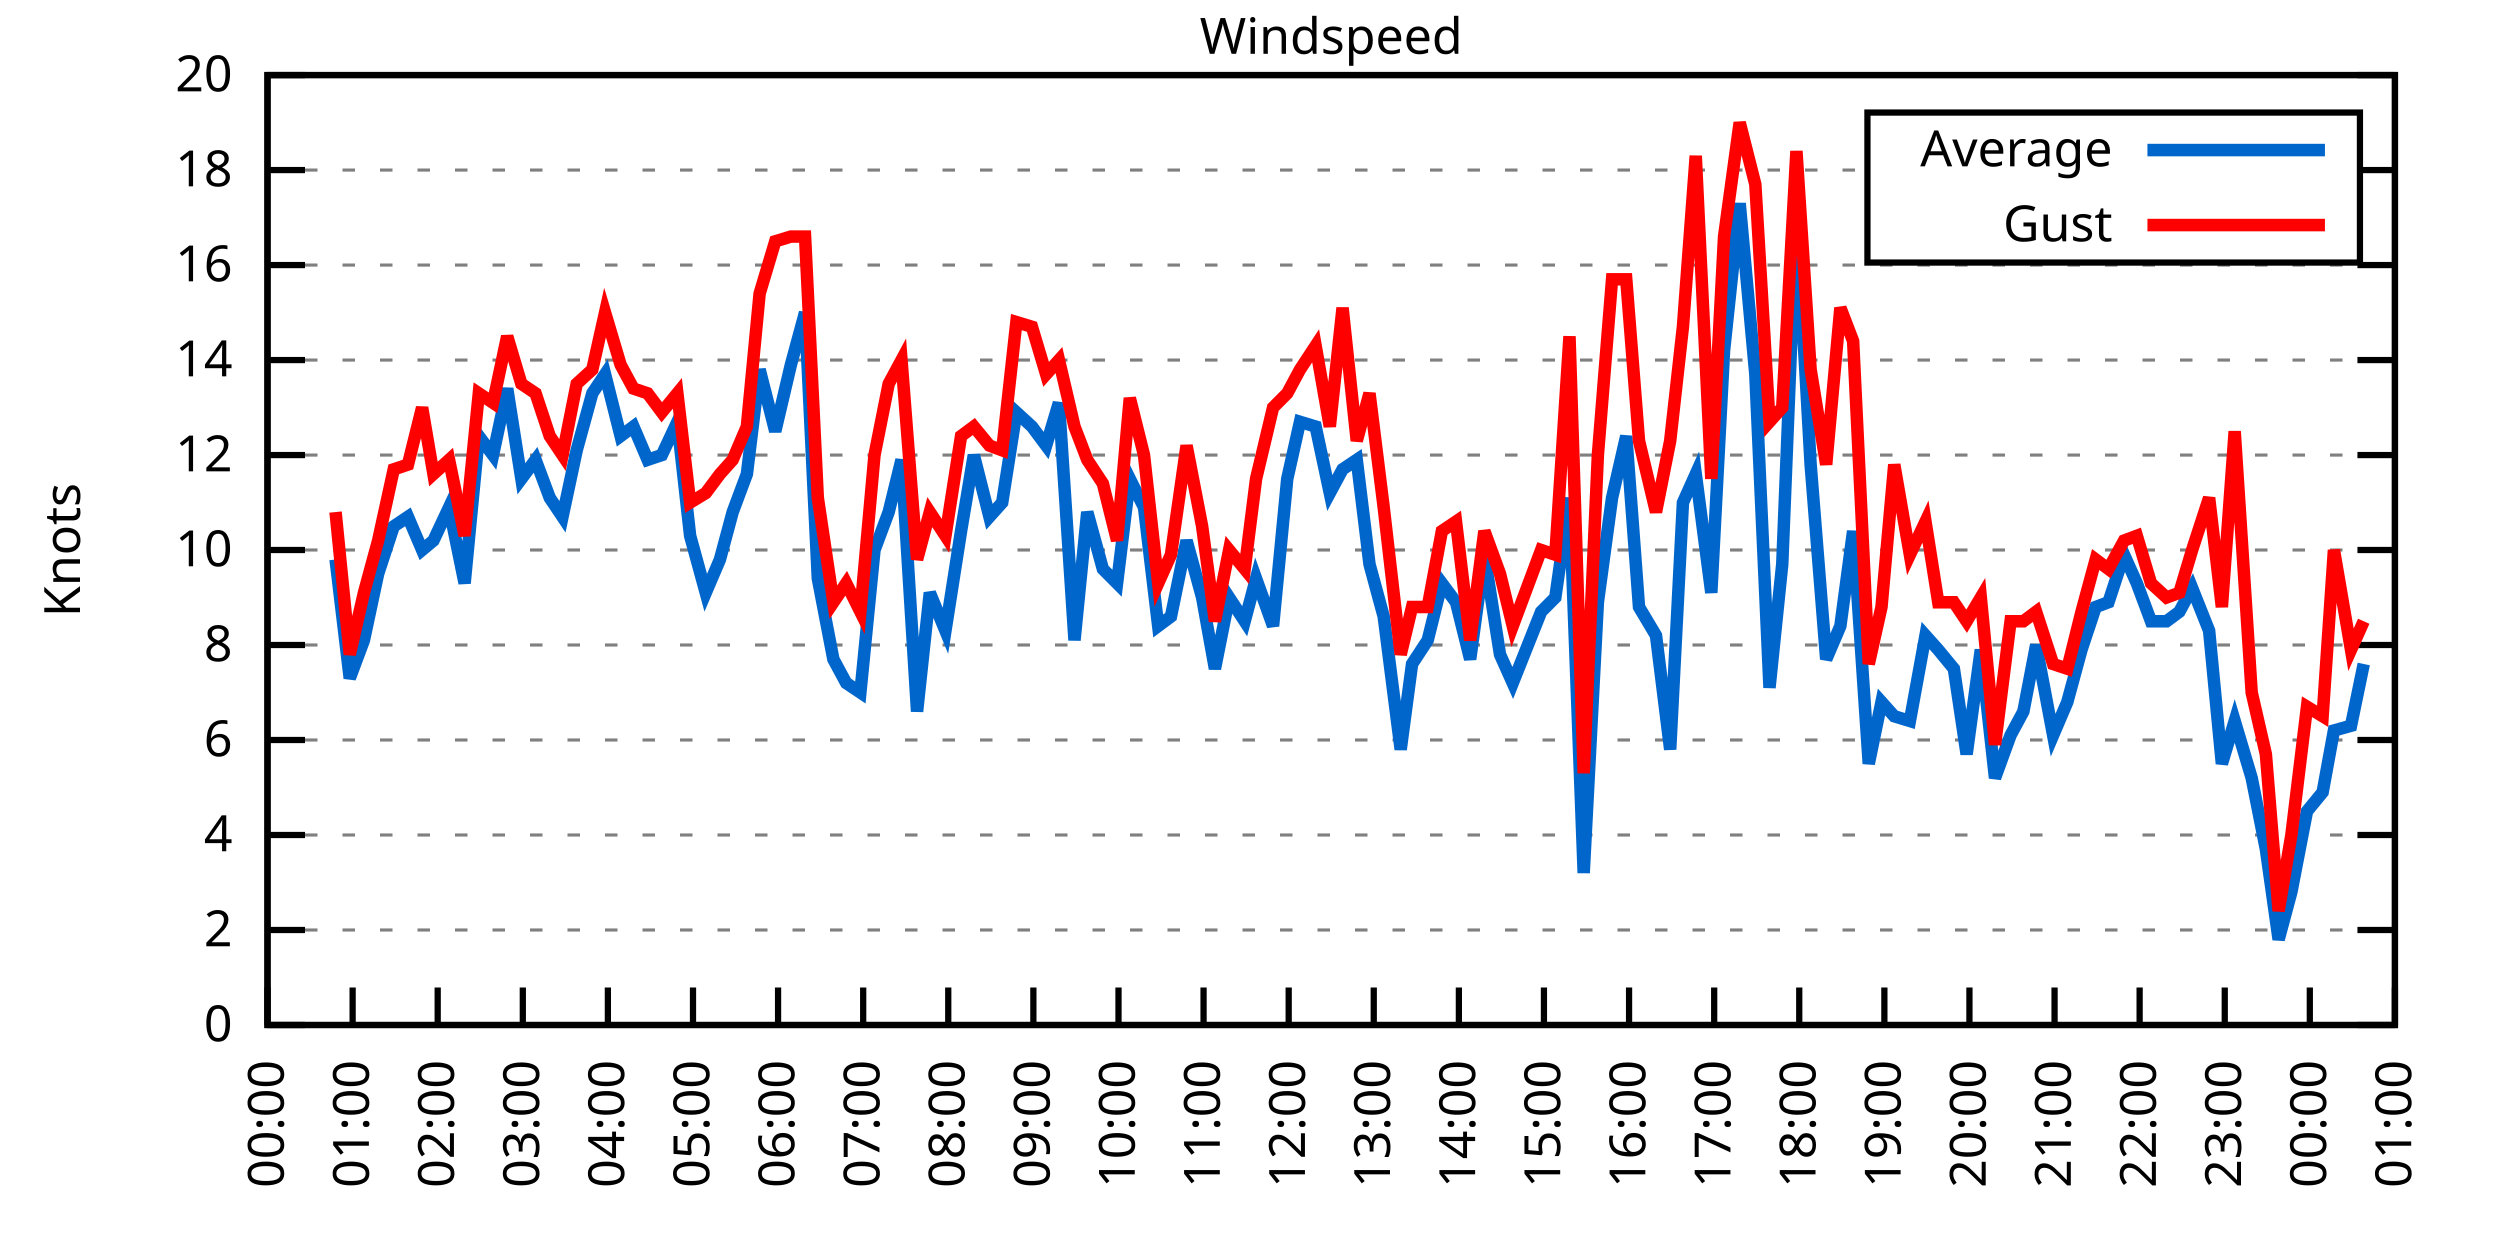
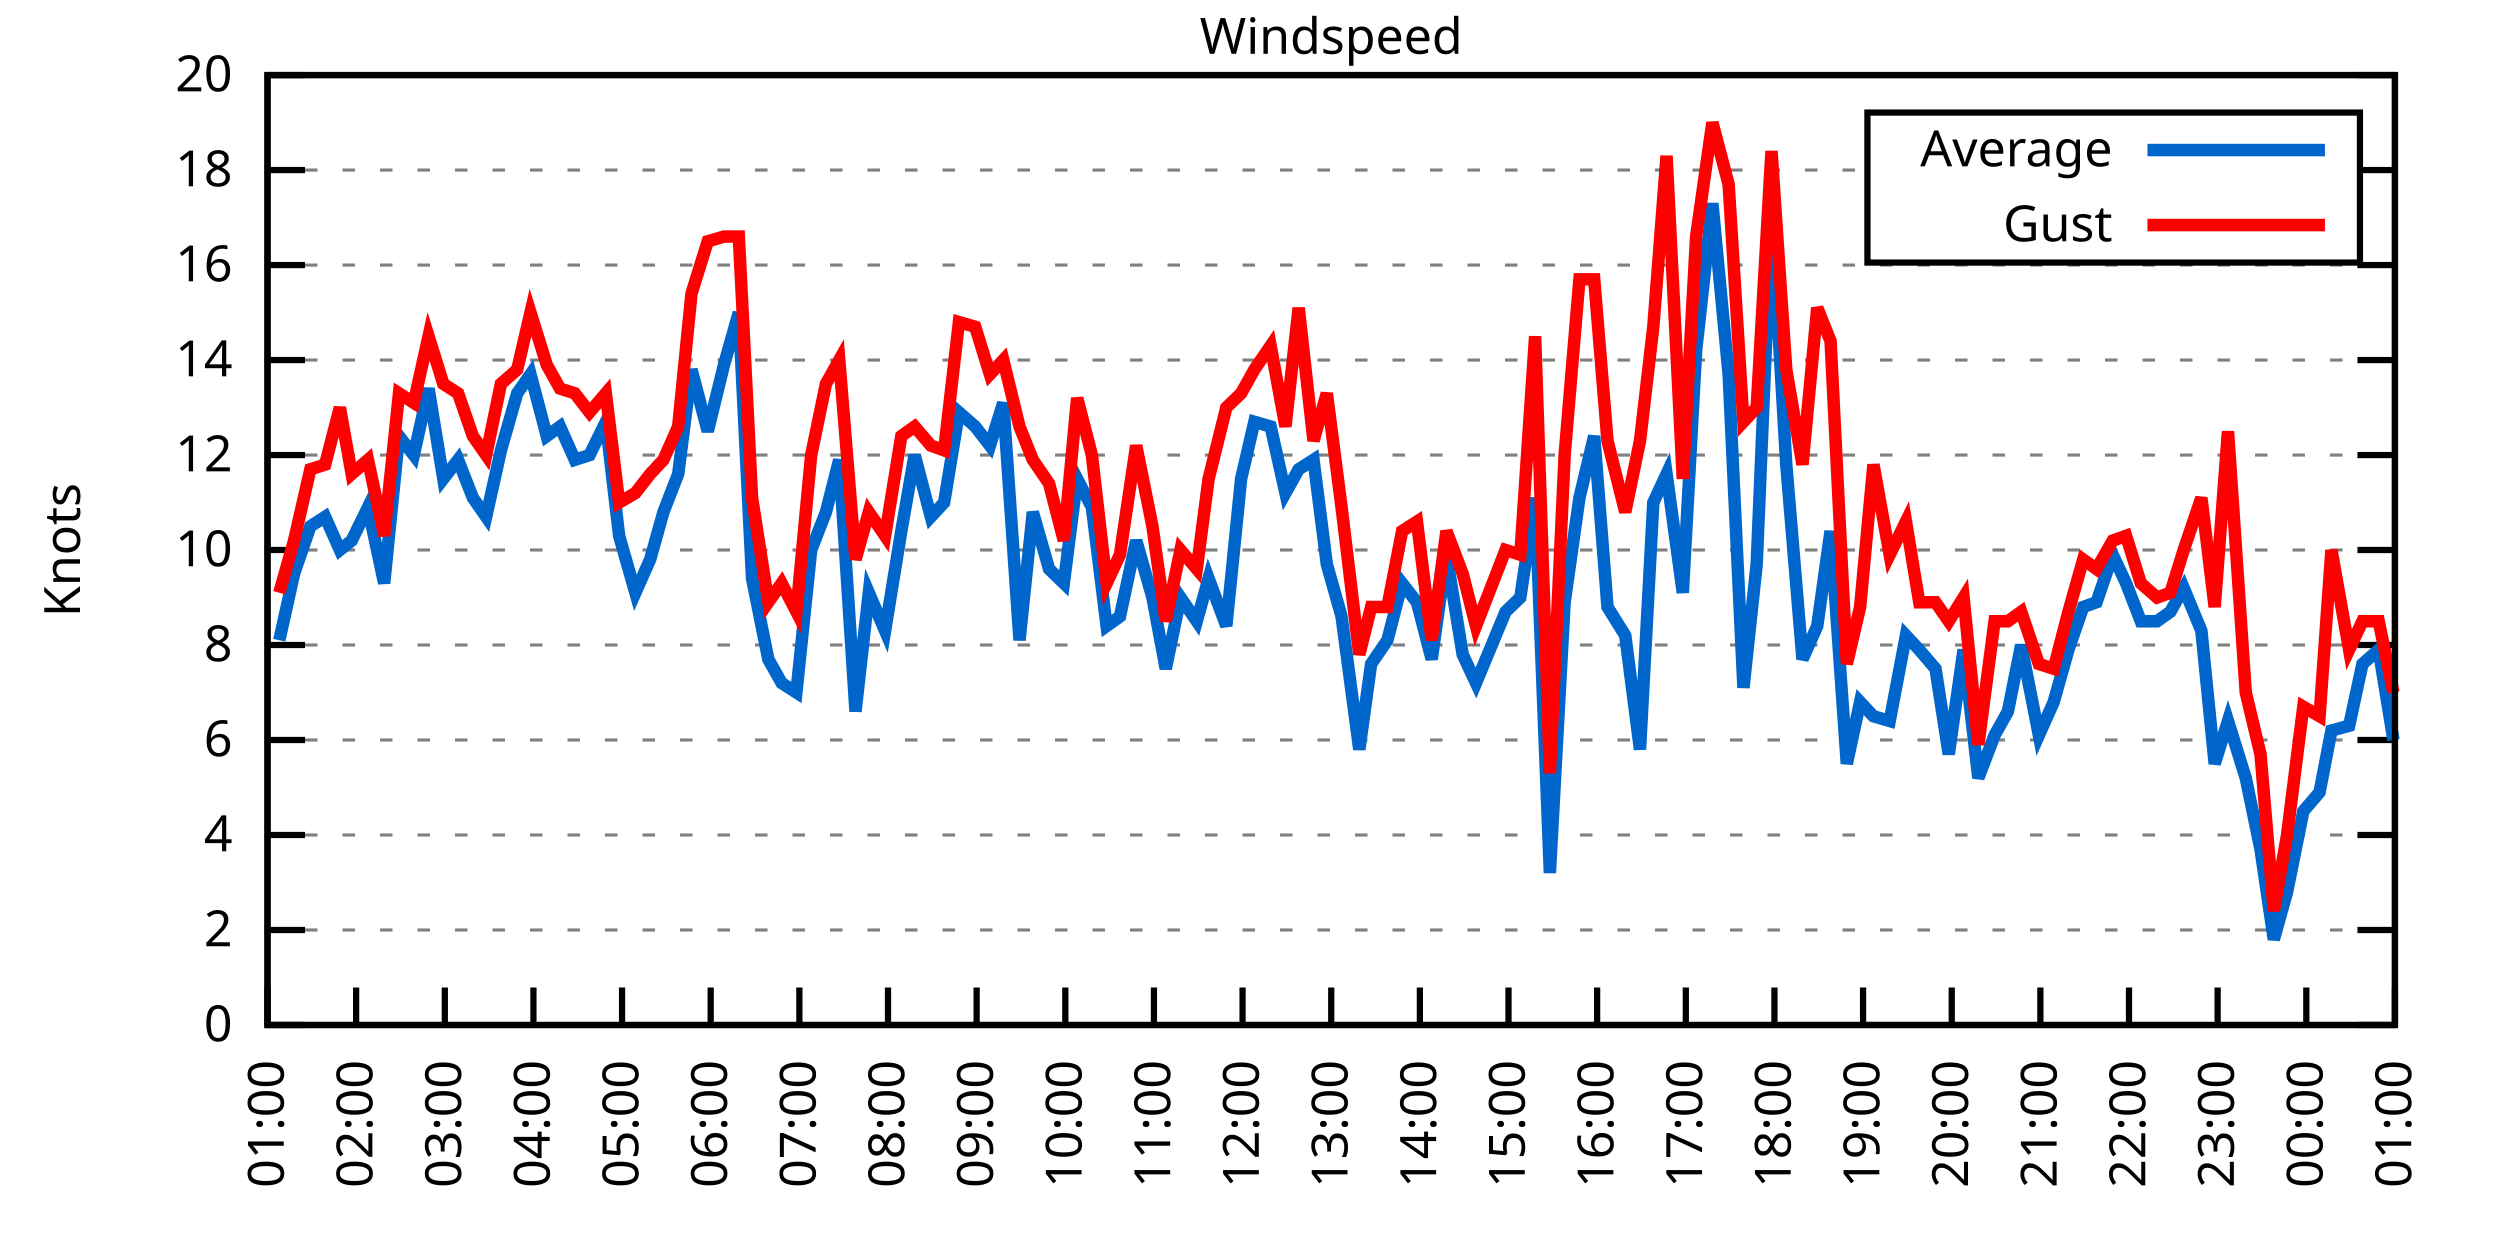
<svg xmlns="http://www.w3.org/2000/svg" xmlns:xlink="http://www.w3.org/1999/xlink" width="400" height="200" viewBox="0 0 400 200">
  <g id="gnuplot_canvas">
    <rect x="0" y="0" width="400" height="200" fill="none" />
    <defs>
      <circle id="gpDot" r="0.5" stroke-width="0.5" stroke="currentColor" />
      <path id="gpPt0" stroke-width="0.333" stroke="currentColor" d="M-1,0 h2 M0,-1 v2" />
      <path id="gpPt1" stroke-width="0.333" stroke="currentColor" d="M-1,-1 L1,1 M1,-1 L-1,1" />
      <path id="gpPt2" stroke-width="0.333" stroke="currentColor" d="M-1,0 L1,0 M0,-1 L0,1 M-1,-1 L1,1 M-1,1 L1,-1" />
      <rect id="gpPt3" stroke-width="0.333" stroke="currentColor" x="-1" y="-1" width="2" height="2" />
      <rect id="gpPt4" stroke-width="0.333" stroke="currentColor" fill="currentColor" x="-1" y="-1" width="2" height="2" />
      <circle id="gpPt5" stroke-width="0.333" stroke="currentColor" cx="0" cy="0" r="1" />
      <use xlink:href="#gpPt5" id="gpPt6" fill="currentColor" stroke="none" />
      <path id="gpPt7" stroke-width="0.333" stroke="currentColor" d="M0,-1.33 L-1.33,0.67 L1.33,0.67 z" />
      <use xlink:href="#gpPt7" id="gpPt8" fill="currentColor" stroke="none" />
      <use xlink:href="#gpPt7" id="gpPt9" stroke="currentColor" transform="rotate(180)" />
      <use xlink:href="#gpPt9" id="gpPt10" fill="currentColor" stroke="none" />
      <use xlink:href="#gpPt3" id="gpPt11" stroke="currentColor" transform="rotate(45)" />
      <use xlink:href="#gpPt11" id="gpPt12" fill="currentColor" stroke="none" />
      <path id="gpPt13" stroke-width="0.333" stroke="currentColor" d="M0,1.330 L1.265,0.411 L0.782,-1.067 L-0.782,-1.076 L-1.265,0.411 z" />
      <use xlink:href="#gpPt13" id="gpPt14" fill="currentColor" stroke="none" />
      <filter id="textbox" filterUnits="objectBoundingBox" x="0" y="0" height="1" width="1">
        <feFlood flood-color="white" flood-opacity="1" result="bgnd" />
        <feComposite in="SourceGraphic" in2="bgnd" operator="atop" />
      </filter>
      <filter id="greybox" filterUnits="objectBoundingBox" x="0" y="0" height="1" width="1">
        <feFlood flood-color="lightgrey" flood-opacity="1" result="grey" />
        <feComposite in="SourceGraphic" in2="grey" operator="atop" />
      </filter>
    </defs>
    <g fill="none" color="white" stroke="currentColor" stroke-width="1.00" stroke-linecap="butt" stroke-linejoin="miter">
</g>
    <g fill="none" color="black" stroke="currentColor" stroke-width="1.00" stroke-linecap="butt" stroke-linejoin="miter">
      <g stroke="none" shape-rendering="crispEdges">
        <polygon fill="rgb(255, 255, 255)" points="42.80,164.00 383.18,164.00 383.18,12.02 42.80,12.02 " />
      </g>
    </g>
    <g fill="none" color="black" stroke="currentColor" stroke-width="1.00" stroke-linecap="butt" stroke-linejoin="miter">
</g>
    <g fill="none" color="black" stroke="black" stroke-width="0.50" stroke-linecap="butt" stroke-linejoin="miter">
</g>
    <g fill="none" color="gray" stroke="currentColor" stroke-width="0.50" stroke-linecap="butt" stroke-linejoin="miter">
      <path stroke="gray" stroke-dasharray="2,4" class="gridline" d="M42.80,164.00 L383.19,164.00  " />
    </g>
    <g fill="none" color="gray" stroke="gray" stroke-width="1.00" stroke-linecap="butt" stroke-linejoin="miter">
</g>
    <g fill="none" color="black" stroke="currentColor" stroke-width="1.00" stroke-linecap="butt" stroke-linejoin="miter">
      <path stroke="black" d="M42.80,164.00 L48.80,164.00 M383.19,164.00 L377.19,164.00  " />
      <g transform="translate(37.20,166.60)" stroke="none" fill="black" font-family="Sans" font-size="8.00" text-anchor="end">
        <text>
          <tspan font-family="Sans"> 0</tspan>
        </text>
      </g>
    </g>
    <g fill="none" color="black" stroke="currentColor" stroke-width="1.00" stroke-linecap="butt" stroke-linejoin="miter">
</g>
    <g fill="none" color="black" stroke="black" stroke-width="0.50" stroke-linecap="butt" stroke-linejoin="miter">
</g>
    <g fill="none" color="gray" stroke="currentColor" stroke-width="0.50" stroke-linecap="butt" stroke-linejoin="miter">
      <path stroke="gray" stroke-dasharray="2,4" class="gridline" d="M42.80,148.80 L383.19,148.80  " />
    </g>
    <g fill="none" color="gray" stroke="gray" stroke-width="1.00" stroke-linecap="butt" stroke-linejoin="miter">
</g>
    <g fill="none" color="black" stroke="currentColor" stroke-width="1.00" stroke-linecap="butt" stroke-linejoin="miter">
      <path stroke="black" d="M42.80,148.80 L48.80,148.80 M383.19,148.80 L377.19,148.80  " />
      <g transform="translate(37.20,151.40)" stroke="none" fill="black" font-family="Sans" font-size="8.00" text-anchor="end">
        <text>
          <tspan font-family="Sans"> 2</tspan>
        </text>
      </g>
    </g>
    <g fill="none" color="black" stroke="currentColor" stroke-width="1.00" stroke-linecap="butt" stroke-linejoin="miter">
</g>
    <g fill="none" color="black" stroke="black" stroke-width="0.50" stroke-linecap="butt" stroke-linejoin="miter">
</g>
    <g fill="none" color="gray" stroke="currentColor" stroke-width="0.50" stroke-linecap="butt" stroke-linejoin="miter">
      <path stroke="gray" stroke-dasharray="2,4" class="gridline" d="M42.80,133.60 L383.19,133.60  " />
    </g>
    <g fill="none" color="gray" stroke="gray" stroke-width="1.00" stroke-linecap="butt" stroke-linejoin="miter">
</g>
    <g fill="none" color="black" stroke="currentColor" stroke-width="1.00" stroke-linecap="butt" stroke-linejoin="miter">
      <path stroke="black" d="M42.80,133.60 L48.80,133.60 M383.19,133.60 L377.19,133.60  " />
      <g transform="translate(37.20,136.20)" stroke="none" fill="black" font-family="Sans" font-size="8.00" text-anchor="end">
        <text>
          <tspan font-family="Sans"> 4</tspan>
        </text>
      </g>
    </g>
    <g fill="none" color="black" stroke="currentColor" stroke-width="1.00" stroke-linecap="butt" stroke-linejoin="miter">
</g>
    <g fill="none" color="black" stroke="black" stroke-width="0.50" stroke-linecap="butt" stroke-linejoin="miter">
</g>
    <g fill="none" color="gray" stroke="currentColor" stroke-width="0.50" stroke-linecap="butt" stroke-linejoin="miter">
      <path stroke="gray" stroke-dasharray="2,4" class="gridline" d="M42.80,118.40 L383.19,118.40  " />
    </g>
    <g fill="none" color="gray" stroke="gray" stroke-width="1.00" stroke-linecap="butt" stroke-linejoin="miter">
</g>
    <g fill="none" color="black" stroke="currentColor" stroke-width="1.00" stroke-linecap="butt" stroke-linejoin="miter">
      <path stroke="black" d="M42.80,118.40 L48.80,118.40 M383.19,118.40 L377.19,118.40  " />
      <g transform="translate(37.20,121.00)" stroke="none" fill="black" font-family="Sans" font-size="8.00" text-anchor="end">
        <text>
          <tspan font-family="Sans"> 6</tspan>
        </text>
      </g>
    </g>
    <g fill="none" color="black" stroke="currentColor" stroke-width="1.00" stroke-linecap="butt" stroke-linejoin="miter">
</g>
    <g fill="none" color="black" stroke="black" stroke-width="0.50" stroke-linecap="butt" stroke-linejoin="miter">
</g>
    <g fill="none" color="gray" stroke="currentColor" stroke-width="0.50" stroke-linecap="butt" stroke-linejoin="miter">
      <path stroke="gray" stroke-dasharray="2,4" class="gridline" d="M42.80,103.20 L383.19,103.20  " />
    </g>
    <g fill="none" color="gray" stroke="gray" stroke-width="1.00" stroke-linecap="butt" stroke-linejoin="miter">
</g>
    <g fill="none" color="black" stroke="currentColor" stroke-width="1.00" stroke-linecap="butt" stroke-linejoin="miter">
      <path stroke="black" d="M42.80,103.20 L48.80,103.20 M383.19,103.20 L377.19,103.20  " />
      <g transform="translate(37.20,105.80)" stroke="none" fill="black" font-family="Sans" font-size="8.00" text-anchor="end">
        <text>
          <tspan font-family="Sans"> 8</tspan>
        </text>
      </g>
    </g>
    <g fill="none" color="black" stroke="currentColor" stroke-width="1.00" stroke-linecap="butt" stroke-linejoin="miter">
</g>
    <g fill="none" color="black" stroke="black" stroke-width="0.50" stroke-linecap="butt" stroke-linejoin="miter">
</g>
    <g fill="none" color="gray" stroke="currentColor" stroke-width="0.50" stroke-linecap="butt" stroke-linejoin="miter">
      <path stroke="gray" stroke-dasharray="2,4" class="gridline" d="M42.80,88.00 L383.19,88.00  " />
    </g>
    <g fill="none" color="gray" stroke="gray" stroke-width="1.00" stroke-linecap="butt" stroke-linejoin="miter">
</g>
    <g fill="none" color="black" stroke="currentColor" stroke-width="1.00" stroke-linecap="butt" stroke-linejoin="miter">
      <path stroke="black" d="M42.80,88.00 L48.80,88.00 M383.19,88.00 L377.19,88.00  " />
      <g transform="translate(37.20,90.60)" stroke="none" fill="black" font-family="Sans" font-size="8.00" text-anchor="end">
        <text>
          <tspan font-family="Sans"> 10</tspan>
        </text>
      </g>
    </g>
    <g fill="none" color="black" stroke="currentColor" stroke-width="1.00" stroke-linecap="butt" stroke-linejoin="miter">
</g>
    <g fill="none" color="black" stroke="black" stroke-width="0.50" stroke-linecap="butt" stroke-linejoin="miter">
</g>
    <g fill="none" color="gray" stroke="currentColor" stroke-width="0.50" stroke-linecap="butt" stroke-linejoin="miter">
      <path stroke="gray" stroke-dasharray="2,4" class="gridline" d="M42.80,72.81 L383.19,72.81  " />
    </g>
    <g fill="none" color="gray" stroke="gray" stroke-width="1.00" stroke-linecap="butt" stroke-linejoin="miter">
</g>
    <g fill="none" color="black" stroke="currentColor" stroke-width="1.00" stroke-linecap="butt" stroke-linejoin="miter">
      <path stroke="black" d="M42.80,72.81 L48.80,72.81 M383.19,72.81 L377.19,72.81  " />
      <g transform="translate(37.20,75.41)" stroke="none" fill="black" font-family="Sans" font-size="8.00" text-anchor="end">
        <text>
          <tspan font-family="Sans"> 12</tspan>
        </text>
      </g>
    </g>
    <g fill="none" color="black" stroke="currentColor" stroke-width="1.00" stroke-linecap="butt" stroke-linejoin="miter">
</g>
    <g fill="none" color="black" stroke="black" stroke-width="0.50" stroke-linecap="butt" stroke-linejoin="miter">
</g>
    <g fill="none" color="gray" stroke="currentColor" stroke-width="0.50" stroke-linecap="butt" stroke-linejoin="miter">
      <path stroke="gray" stroke-dasharray="2,4" class="gridline" d="M42.80,57.61 L383.19,57.61  " />
    </g>
    <g fill="none" color="gray" stroke="gray" stroke-width="1.00" stroke-linecap="butt" stroke-linejoin="miter">
</g>
    <g fill="none" color="black" stroke="currentColor" stroke-width="1.00" stroke-linecap="butt" stroke-linejoin="miter">
      <path stroke="black" d="M42.80,57.61 L48.80,57.61 M383.19,57.61 L377.19,57.61  " />
      <g transform="translate(37.20,60.21)" stroke="none" fill="black" font-family="Sans" font-size="8.00" text-anchor="end">
        <text>
          <tspan font-family="Sans"> 14</tspan>
        </text>
      </g>
    </g>
    <g fill="none" color="black" stroke="currentColor" stroke-width="1.00" stroke-linecap="butt" stroke-linejoin="miter">
</g>
    <g fill="none" color="black" stroke="black" stroke-width="0.50" stroke-linecap="butt" stroke-linejoin="miter">
</g>
    <g fill="none" color="gray" stroke="currentColor" stroke-width="0.50" stroke-linecap="butt" stroke-linejoin="miter">
      <path stroke="gray" stroke-dasharray="2,4" class="gridline" d="M42.80,42.41 L383.19,42.41  " />
    </g>
    <g fill="none" color="gray" stroke="gray" stroke-width="1.00" stroke-linecap="butt" stroke-linejoin="miter">
</g>
    <g fill="none" color="black" stroke="currentColor" stroke-width="1.00" stroke-linecap="butt" stroke-linejoin="miter">
      <path stroke="black" d="M42.80,42.41 L48.80,42.41 M383.19,42.41 L377.19,42.41  " />
      <g transform="translate(37.20,45.01)" stroke="none" fill="black" font-family="Sans" font-size="8.00" text-anchor="end">
        <text>
          <tspan font-family="Sans"> 16</tspan>
        </text>
      </g>
    </g>
    <g fill="none" color="black" stroke="currentColor" stroke-width="1.00" stroke-linecap="butt" stroke-linejoin="miter">
</g>
    <g fill="none" color="black" stroke="black" stroke-width="0.50" stroke-linecap="butt" stroke-linejoin="miter">
</g>
    <g fill="none" color="gray" stroke="currentColor" stroke-width="0.50" stroke-linecap="butt" stroke-linejoin="miter">
      <path stroke="gray" stroke-dasharray="2,4" class="gridline" d="M42.80,27.21 L298.79,27.21 M377.59,27.21 L383.19,27.21  " />
    </g>
    <g fill="none" color="gray" stroke="gray" stroke-width="1.00" stroke-linecap="butt" stroke-linejoin="miter">
</g>
    <g fill="none" color="black" stroke="currentColor" stroke-width="1.00" stroke-linecap="butt" stroke-linejoin="miter">
      <path stroke="black" d="M42.80,27.21 L48.80,27.21 M383.19,27.21 L377.19,27.21  " />
      <g transform="translate(37.20,29.81)" stroke="none" fill="black" font-family="Sans" font-size="8.00" text-anchor="end">
        <text>
          <tspan font-family="Sans"> 18</tspan>
        </text>
      </g>
    </g>
    <g fill="none" color="black" stroke="currentColor" stroke-width="1.00" stroke-linecap="butt" stroke-linejoin="miter">
</g>
    <g fill="none" color="black" stroke="black" stroke-width="0.50" stroke-linecap="butt" stroke-linejoin="miter">
</g>
    <g fill="none" color="gray" stroke="currentColor" stroke-width="0.50" stroke-linecap="butt" stroke-linejoin="miter">
      <path stroke="gray" stroke-dasharray="2,4" class="gridline" d="M42.80,12.01 L383.19,12.01  " />
    </g>
    <g fill="none" color="gray" stroke="gray" stroke-width="1.00" stroke-linecap="butt" stroke-linejoin="miter">
</g>
    <g fill="none" color="black" stroke="currentColor" stroke-width="1.00" stroke-linecap="butt" stroke-linejoin="miter">
      <path stroke="black" d="M42.80,12.01 L48.80,12.01 M383.19,12.01 L377.19,12.01  " />
      <g transform="translate(37.20,14.61)" stroke="none" fill="black" font-family="Sans" font-size="8.00" text-anchor="end">
        <text>
          <tspan font-family="Sans"> 20</tspan>
        </text>
      </g>
    </g>
    <g fill="none" color="black" stroke="currentColor" stroke-width="1.00" stroke-linecap="butt" stroke-linejoin="miter">
      <path stroke="black" d="M42.80,164.00 L42.80,158.00  " />
      <g transform="translate(45.40,169.60) rotate(270.00)" stroke="none" fill="black" font-family="Sans" font-size="8.00" text-anchor="end">
        <text>
-           <tspan font-family="Sans">00:00</tspan>
-         </text>
-       </g>
-     </g>
-     <g fill="none" color="black" stroke="currentColor" stroke-width="1.00" stroke-linecap="butt" stroke-linejoin="miter">
-       <path stroke="black" d="M56.42,164.00 L56.42,158.00  " />
-       <g transform="translate(59.02,169.60) rotate(270.00)" stroke="none" fill="black" font-family="Sans" font-size="8.00" text-anchor="end">
-         <text>
          <tspan font-family="Sans">01:00</tspan>
        </text>
      </g>
    </g>
    <g fill="none" color="black" stroke="currentColor" stroke-width="1.00" stroke-linecap="butt" stroke-linejoin="miter">
-       <path stroke="black" d="M70.03,164.00 L70.03,158.00  " />
-       <g transform="translate(72.63,169.60) rotate(270.00)" stroke="none" fill="black" font-family="Sans" font-size="8.00" text-anchor="end">
+       <path stroke="black" d="M56.98,164.00 L56.98,158.00  " />
+       <g transform="translate(59.58,169.60) rotate(270.00)" stroke="none" fill="black" font-family="Sans" font-size="8.00" text-anchor="end">
        <text>
          <tspan font-family="Sans">02:00</tspan>
        </text>
      </g>
    </g>
    <g fill="none" color="black" stroke="currentColor" stroke-width="1.00" stroke-linecap="butt" stroke-linejoin="miter">
-       <path stroke="black" d="M83.65,164.00 L83.65,158.00  " />
-       <g transform="translate(86.25,169.60) rotate(270.00)" stroke="none" fill="black" font-family="Sans" font-size="8.00" text-anchor="end">
+       <path stroke="black" d="M71.17,164.00 L71.17,158.00  " />
+       <g transform="translate(73.77,169.60) rotate(270.00)" stroke="none" fill="black" font-family="Sans" font-size="8.00" text-anchor="end">
        <text>
          <tspan font-family="Sans">03:00</tspan>
        </text>
      </g>
    </g>
    <g fill="none" color="black" stroke="currentColor" stroke-width="1.00" stroke-linecap="butt" stroke-linejoin="miter">
-       <path stroke="black" d="M97.26,164.00 L97.26,158.00  " />
-       <g transform="translate(99.86,169.60) rotate(270.00)" stroke="none" fill="black" font-family="Sans" font-size="8.00" text-anchor="end">
+       <path stroke="black" d="M85.35,164.00 L85.35,158.00  " />
+       <g transform="translate(87.95,169.60) rotate(270.00)" stroke="none" fill="black" font-family="Sans" font-size="8.00" text-anchor="end">
        <text>
          <tspan font-family="Sans">04:00</tspan>
        </text>
      </g>
    </g>
    <g fill="none" color="black" stroke="currentColor" stroke-width="1.00" stroke-linecap="butt" stroke-linejoin="miter">
-       <path stroke="black" d="M110.88,164.00 L110.88,158.00  " />
-       <g transform="translate(113.48,169.60) rotate(270.00)" stroke="none" fill="black" font-family="Sans" font-size="8.00" text-anchor="end">
+       <path stroke="black" d="M99.53,164.00 L99.53,158.00  " />
+       <g transform="translate(102.13,169.60) rotate(270.00)" stroke="none" fill="black" font-family="Sans" font-size="8.00" text-anchor="end">
        <text>
          <tspan font-family="Sans">05:00</tspan>
        </text>
      </g>
    </g>
    <g fill="none" color="black" stroke="currentColor" stroke-width="1.00" stroke-linecap="butt" stroke-linejoin="miter">
-       <path stroke="black" d="M124.49,164.00 L124.49,158.00  " />
-       <g transform="translate(127.09,169.60) rotate(270.00)" stroke="none" fill="black" font-family="Sans" font-size="8.00" text-anchor="end">
+       <path stroke="black" d="M113.71,164.00 L113.71,158.00  " />
+       <g transform="translate(116.31,169.60) rotate(270.00)" stroke="none" fill="black" font-family="Sans" font-size="8.00" text-anchor="end">
        <text>
          <tspan font-family="Sans">06:00</tspan>
        </text>
      </g>
    </g>
    <g fill="none" color="black" stroke="currentColor" stroke-width="1.00" stroke-linecap="butt" stroke-linejoin="miter">
-       <path stroke="black" d="M138.11,164.00 L138.11,158.00  " />
-       <g transform="translate(140.71,169.60) rotate(270.00)" stroke="none" fill="black" font-family="Sans" font-size="8.00" text-anchor="end">
+       <path stroke="black" d="M127.90,164.00 L127.90,158.00  " />
+       <g transform="translate(130.50,169.60) rotate(270.00)" stroke="none" fill="black" font-family="Sans" font-size="8.00" text-anchor="end">
        <text>
          <tspan font-family="Sans">07:00</tspan>
        </text>
      </g>
    </g>
    <g fill="none" color="black" stroke="currentColor" stroke-width="1.00" stroke-linecap="butt" stroke-linejoin="miter">
-       <path stroke="black" d="M151.72,164.00 L151.72,158.00  " />
-       <g transform="translate(154.32,169.60) rotate(270.00)" stroke="none" fill="black" font-family="Sans" font-size="8.00" text-anchor="end">
+       <path stroke="black" d="M142.08,164.00 L142.08,158.00  " />
+       <g transform="translate(144.68,169.60) rotate(270.00)" stroke="none" fill="black" font-family="Sans" font-size="8.00" text-anchor="end">
        <text>
          <tspan font-family="Sans">08:00</tspan>
        </text>
      </g>
    </g>
    <g fill="none" color="black" stroke="currentColor" stroke-width="1.00" stroke-linecap="butt" stroke-linejoin="miter">
-       <path stroke="black" d="M165.34,164.00 L165.34,158.00  " />
-       <g transform="translate(167.94,169.60) rotate(270.00)" stroke="none" fill="black" font-family="Sans" font-size="8.00" text-anchor="end">
+       <path stroke="black" d="M156.26,164.00 L156.26,158.00  " />
+       <g transform="translate(158.86,169.60) rotate(270.00)" stroke="none" fill="black" font-family="Sans" font-size="8.00" text-anchor="end">
        <text>
          <tspan font-family="Sans">09:00</tspan>
        </text>
      </g>
    </g>
    <g fill="none" color="black" stroke="currentColor" stroke-width="1.00" stroke-linecap="butt" stroke-linejoin="miter">
-       <path stroke="black" d="M178.96,164.00 L178.96,158.00  " />
-       <g transform="translate(181.56,169.60) rotate(270.00)" stroke="none" fill="black" font-family="Sans" font-size="8.00" text-anchor="end">
+       <path stroke="black" d="M170.45,164.00 L170.45,158.00  " />
+       <g transform="translate(173.05,169.60) rotate(270.00)" stroke="none" fill="black" font-family="Sans" font-size="8.00" text-anchor="end">
        <text>
          <tspan font-family="Sans">10:00</tspan>
        </text>
      </g>
    </g>
    <g fill="none" color="black" stroke="currentColor" stroke-width="1.00" stroke-linecap="butt" stroke-linejoin="miter">
-       <path stroke="black" d="M192.57,164.00 L192.57,158.00  " />
-       <g transform="translate(195.17,169.60) rotate(270.00)" stroke="none" fill="black" font-family="Sans" font-size="8.00" text-anchor="end">
+       <path stroke="black" d="M184.63,164.00 L184.63,158.00  " />
+       <g transform="translate(187.23,169.60) rotate(270.00)" stroke="none" fill="black" font-family="Sans" font-size="8.00" text-anchor="end">
        <text>
          <tspan font-family="Sans">11:00</tspan>
        </text>
      </g>
    </g>
    <g fill="none" color="black" stroke="currentColor" stroke-width="1.00" stroke-linecap="butt" stroke-linejoin="miter">
-       <path stroke="black" d="M206.19,164.00 L206.19,158.00  " />
-       <g transform="translate(208.79,169.60) rotate(270.00)" stroke="none" fill="black" font-family="Sans" font-size="8.00" text-anchor="end">
+       <path stroke="black" d="M198.81,164.00 L198.81,158.00  " />
+       <g transform="translate(201.41,169.60) rotate(270.00)" stroke="none" fill="black" font-family="Sans" font-size="8.00" text-anchor="end">
        <text>
          <tspan font-family="Sans">12:00</tspan>
        </text>
      </g>
    </g>
    <g fill="none" color="black" stroke="currentColor" stroke-width="1.00" stroke-linecap="butt" stroke-linejoin="miter">
-       <path stroke="black" d="M219.80,164.00 L219.80,158.00  " />
-       <g transform="translate(222.40,169.60) rotate(270.00)" stroke="none" fill="black" font-family="Sans" font-size="8.00" text-anchor="end">
+       <path stroke="black" d="M213.00,164.00 L213.00,158.00  " />
+       <g transform="translate(215.60,169.60) rotate(270.00)" stroke="none" fill="black" font-family="Sans" font-size="8.00" text-anchor="end">
        <text>
          <tspan font-family="Sans">13:00</tspan>
        </text>
      </g>
    </g>
    <g fill="none" color="black" stroke="currentColor" stroke-width="1.00" stroke-linecap="butt" stroke-linejoin="miter">
-       <path stroke="black" d="M233.42,164.00 L233.42,158.00  " />
-       <g transform="translate(236.02,169.60) rotate(270.00)" stroke="none" fill="black" font-family="Sans" font-size="8.00" text-anchor="end">
+       <path stroke="black" d="M227.18,164.00 L227.18,158.00  " />
+       <g transform="translate(229.78,169.60) rotate(270.00)" stroke="none" fill="black" font-family="Sans" font-size="8.00" text-anchor="end">
        <text>
          <tspan font-family="Sans">14:00</tspan>
        </text>
      </g>
    </g>
    <g fill="none" color="black" stroke="currentColor" stroke-width="1.00" stroke-linecap="butt" stroke-linejoin="miter">
-       <path stroke="black" d="M247.03,164.00 L247.03,158.00  " />
-       <g transform="translate(249.63,169.60) rotate(270.00)" stroke="none" fill="black" font-family="Sans" font-size="8.00" text-anchor="end">
+       <path stroke="black" d="M241.36,164.00 L241.36,158.00  " />
+       <g transform="translate(243.96,169.60) rotate(270.00)" stroke="none" fill="black" font-family="Sans" font-size="8.00" text-anchor="end">
        <text>
          <tspan font-family="Sans">15:00</tspan>
        </text>
      </g>
    </g>
    <g fill="none" color="black" stroke="currentColor" stroke-width="1.00" stroke-linecap="butt" stroke-linejoin="miter">
-       <path stroke="black" d="M260.65,164.00 L260.65,158.00  " />
-       <g transform="translate(263.25,169.60) rotate(270.00)" stroke="none" fill="black" font-family="Sans" font-size="8.00" text-anchor="end">
+       <path stroke="black" d="M255.54,164.00 L255.54,158.00  " />
+       <g transform="translate(258.14,169.60) rotate(270.00)" stroke="none" fill="black" font-family="Sans" font-size="8.00" text-anchor="end">
        <text>
          <tspan font-family="Sans">16:00</tspan>
        </text>
      </g>
    </g>
    <g fill="none" color="black" stroke="currentColor" stroke-width="1.00" stroke-linecap="butt" stroke-linejoin="miter">
-       <path stroke="black" d="M274.27,164.00 L274.27,158.00  " />
-       <g transform="translate(276.87,169.60) rotate(270.00)" stroke="none" fill="black" font-family="Sans" font-size="8.00" text-anchor="end">
+       <path stroke="black" d="M269.73,164.00 L269.73,158.00  " />
+       <g transform="translate(272.33,169.60) rotate(270.00)" stroke="none" fill="black" font-family="Sans" font-size="8.00" text-anchor="end">
        <text>
          <tspan font-family="Sans">17:00</tspan>
        </text>
      </g>
    </g>
    <g fill="none" color="black" stroke="currentColor" stroke-width="1.00" stroke-linecap="butt" stroke-linejoin="miter">
-       <path stroke="black" d="M287.88,164.00 L287.88,158.00  " />
-       <g transform="translate(290.48,169.60) rotate(270.00)" stroke="none" fill="black" font-family="Sans" font-size="8.00" text-anchor="end">
+       <path stroke="black" d="M283.91,164.00 L283.91,158.00  " />
+       <g transform="translate(286.51,169.60) rotate(270.00)" stroke="none" fill="black" font-family="Sans" font-size="8.00" text-anchor="end">
        <text>
          <tspan font-family="Sans">18:00</tspan>
        </text>
      </g>
    </g>
    <g fill="none" color="black" stroke="currentColor" stroke-width="1.00" stroke-linecap="butt" stroke-linejoin="miter">
-       <path stroke="black" d="M301.50,164.00 L301.50,158.00  " />
-       <g transform="translate(304.10,169.60) rotate(270.00)" stroke="none" fill="black" font-family="Sans" font-size="8.00" text-anchor="end">
+       <path stroke="black" d="M298.09,164.00 L298.09,158.00  " />
+       <g transform="translate(300.69,169.60) rotate(270.00)" stroke="none" fill="black" font-family="Sans" font-size="8.00" text-anchor="end">
        <text>
          <tspan font-family="Sans">19:00</tspan>
        </text>
      </g>
    </g>
    <g fill="none" color="black" stroke="currentColor" stroke-width="1.00" stroke-linecap="butt" stroke-linejoin="miter">
-       <path stroke="black" d="M315.11,164.00 L315.11,158.00  " />
-       <g transform="translate(317.71,169.60) rotate(270.00)" stroke="none" fill="black" font-family="Sans" font-size="8.00" text-anchor="end">
+       <path stroke="black" d="M312.28,164.00 L312.28,158.00  " />
+       <g transform="translate(314.88,169.60) rotate(270.00)" stroke="none" fill="black" font-family="Sans" font-size="8.00" text-anchor="end">
        <text>
          <tspan font-family="Sans">20:00</tspan>
        </text>
      </g>
    </g>
    <g fill="none" color="black" stroke="currentColor" stroke-width="1.00" stroke-linecap="butt" stroke-linejoin="miter">
-       <path stroke="black" d="M328.73,164.00 L328.73,158.00  " />
-       <g transform="translate(331.33,169.60) rotate(270.00)" stroke="none" fill="black" font-family="Sans" font-size="8.00" text-anchor="end">
+       <path stroke="black" d="M326.46,164.00 L326.46,158.00  " />
+       <g transform="translate(329.06,169.60) rotate(270.00)" stroke="none" fill="black" font-family="Sans" font-size="8.00" text-anchor="end">
        <text>
          <tspan font-family="Sans">21:00</tspan>
        </text>
      </g>
    </g>
    <g fill="none" color="black" stroke="currentColor" stroke-width="1.00" stroke-linecap="butt" stroke-linejoin="miter">
-       <path stroke="black" d="M342.34,164.00 L342.34,158.00  " />
-       <g transform="translate(344.94,169.60) rotate(270.00)" stroke="none" fill="black" font-family="Sans" font-size="8.00" text-anchor="end">
+       <path stroke="black" d="M340.64,164.00 L340.64,158.00  " />
+       <g transform="translate(343.24,169.60) rotate(270.00)" stroke="none" fill="black" font-family="Sans" font-size="8.00" text-anchor="end">
        <text>
          <tspan font-family="Sans">22:00</tspan>
        </text>
      </g>
    </g>
    <g fill="none" color="black" stroke="currentColor" stroke-width="1.00" stroke-linecap="butt" stroke-linejoin="miter">
-       <path stroke="black" d="M355.96,164.00 L355.96,158.00  " />
-       <g transform="translate(358.56,169.60) rotate(270.00)" stroke="none" fill="black" font-family="Sans" font-size="8.00" text-anchor="end">
+       <path stroke="black" d="M354.82,164.00 L354.82,158.00  " />
+       <g transform="translate(357.42,169.60) rotate(270.00)" stroke="none" fill="black" font-family="Sans" font-size="8.00" text-anchor="end">
        <text>
          <tspan font-family="Sans">23:00</tspan>
        </text>
      </g>
    </g>
    <g fill="none" color="black" stroke="currentColor" stroke-width="1.00" stroke-linecap="butt" stroke-linejoin="miter">
-       <path stroke="black" d="M369.57,164.00 L369.57,158.00  " />
-       <g transform="translate(372.17,169.60) rotate(270.00)" stroke="none" fill="black" font-family="Sans" font-size="8.00" text-anchor="end">
+       <path stroke="black" d="M369.01,164.00 L369.01,158.00  " />
+       <g transform="translate(371.61,169.60) rotate(270.00)" stroke="none" fill="black" font-family="Sans" font-size="8.00" text-anchor="end">
        <text>
          <tspan font-family="Sans">00:00</tspan>
        </text>
      </g>
    </g>
    <g fill="none" color="black" stroke="currentColor" stroke-width="1.00" stroke-linecap="butt" stroke-linejoin="miter">
      <path stroke="black" d="M383.19,164.00 L383.19,158.00  " />
      <g transform="translate(385.79,169.60) rotate(270.00)" stroke="none" fill="black" font-family="Sans" font-size="8.00" text-anchor="end">
        <text>
          <tspan font-family="Sans">01:00</tspan>
        </text>
      </g>
    </g>
    <g fill="none" color="black" stroke="currentColor" stroke-width="1.00" stroke-linecap="butt" stroke-linejoin="miter">
</g>
    <g fill="none" color="black" stroke="currentColor" stroke-width="1.00" stroke-linecap="butt" stroke-linejoin="miter">
      <path stroke="black" d="M42.80,12.01 L42.80,164.00 L383.19,164.00 L383.19,12.01 L42.80,12.01 Z  " />
    </g>
    <g fill="none" color="black" stroke="currentColor" stroke-width="1.00" stroke-linecap="butt" stroke-linejoin="miter">
</g>
    <g fill="none" color="black" stroke="currentColor" stroke-width="1.00" stroke-linecap="butt" stroke-linejoin="miter">
      <path stroke="black" d="M298.79,42.01 L298.79,18.01 L377.59,18.01 L377.59,42.01 L298.79,42.01 Z  " />
    </g>
    <g id="Windspeed_plot_1">
      <g fill="none" color="white" stroke="black" stroke-width="2.00" stroke-linecap="butt" stroke-linejoin="miter">
</g>
      <g fill="none" color="black" stroke="currentColor" stroke-width="2.00" stroke-linecap="butt" stroke-linejoin="miter">
        <g transform="translate(337.99,26.61)" stroke="none" fill="black" font-family="Sans" font-size="8.00" text-anchor="end">
          <text>
            <tspan font-family="Sans">Average</tspan>
          </text>
        </g>
      </g>
      <g fill="none" color="black" stroke="currentColor" stroke-width="2.00" stroke-linecap="butt" stroke-linejoin="miter">
-         <path stroke="rgb(  0, 102, 204)" d="M343.59,24.01 L371.99,24.01 M53.69,89.52 L55.96,108.52 L58.23,102.44 L60.50,91.80 L63.00,84.21 L65.27,82.69   L67.54,88.00 L69.35,86.49 L71.85,81.17 L74.34,93.32 L76.61,69.77 L78.88,72.81 L81.15,62.17 L83.42,76.61   L85.69,73.57 L87.96,79.65 L90.00,82.69 L92.27,72.05 L94.77,62.93 L96.81,59.89 L99.30,69.77 L101.35,68.25   L103.62,73.57 L105.89,72.81 L108.38,67.49 L110.42,85.73 L112.92,94.84 L115.19,89.52 L117.23,81.93 L119.50,75.85   L121.54,59.13 L124.04,69.01 L126.54,58.37 L128.81,50.01 L130.85,92.56 L133.34,105.48 L135.39,109.28 L137.66,110.80   L139.92,88.00 L142.19,81.93 L144.24,73.57 L146.73,113.84 L148.77,94.84 L151.27,100.92 L153.77,84.97 L155.81,72.81   L158.31,82.69 L160.35,80.41 L162.62,65.97 L165.11,68.25 L167.38,71.29 L169.43,64.45 L171.92,102.44 L173.96,81.93   L176.46,91.04 L178.73,93.32 L180.77,76.61 L183.04,81.17 L185.31,100.16 L187.35,98.64 L189.85,86.49 L192.34,95.60   L194.39,107.00 L196.66,95.60 L199.15,99.40 L200.97,92.56 L203.69,100.16 L205.96,76.61 L208.00,67.49 L210.50,68.25   L212.77,78.89 L214.81,75.09 L217.08,73.57 L219.12,90.28 L221.39,98.64 L224.11,119.92 L225.93,106.24 L228.43,102.44   L230.70,93.32 L232.96,96.36 L235.23,105.48 L237.50,88.76 L240.00,104.72 L242.04,109.28 L246.58,97.88 L248.85,95.60   L251.12,79.65 L253.39,139.68 L255.66,96.36 L257.93,79.65 L260.20,69.77 L262.24,97.12 L264.96,101.68 L267.23,119.92   L269.27,80.41 L271.32,75.85 L273.81,94.84 L275.85,56.09 L278.35,32.53 L280.85,59.89 L283.12,110.04 L285.16,90.28   L287.43,34.05 L289.70,74.33 L292.19,105.48 L294.46,100.16 L296.50,84.97 L299.00,122.20 L301.04,112.32 L303.08,114.60   L305.58,115.36 L308.08,101.68 L310.12,103.96 L312.62,107.00 L314.66,120.68 L316.93,103.96 L319.20,124.48 L321.69,117.64   L323.74,113.84 L325.78,103.20 L328.50,117.64 L330.77,112.32 L333.04,103.96 L335.31,97.12 L337.35,96.36 L339.85,88.76   L341.89,93.32 L344.16,99.40 L346.65,99.40 L348.70,97.88 L350.74,94.08 L353.46,100.92 L355.50,122.20 L357.55,115.36   L360.27,124.48 L362.54,135.88 L364.58,150.32 L366.62,142.72 L369.12,129.80 L371.62,126.76 L373.43,116.88 L376.16,116.12   L378.20,106.24  " />
+         <path stroke="rgb(  0, 102, 204)" d="M343.59,24.01 L371.99,24.01 M44.69,102.44 L47.05,91.80 L49.66,84.21 L52.02,82.69 L54.38,88.00 L56.27,86.49   L58.87,81.17 L61.47,93.32 L63.84,69.77 L66.20,72.81 L68.57,62.17 L70.93,76.61 L73.29,73.57 L75.66,79.65   L77.78,82.69 L80.15,72.05 L82.75,62.93 L84.88,59.89 L87.48,69.77 L89.60,68.25 L91.97,73.57 L94.33,72.81   L96.93,67.49 L99.06,85.73 L101.66,94.84 L104.02,89.52 L106.15,81.93 L108.51,75.85 L110.64,59.13 L113.24,69.01   L115.84,58.37 L118.21,50.01 L120.33,92.56 L122.93,105.48 L125.06,109.28 L127.42,110.80 L129.79,88.00 L132.15,81.93   L134.28,73.57 L136.88,113.84 L139.01,94.84 L141.61,100.92 L144.21,84.97 L146.34,72.81 L148.94,82.69 L151.06,80.41   L153.43,65.97 L156.03,68.25 L158.39,71.29 L160.52,64.45 L163.12,102.44 L165.25,81.93 L167.85,91.04 L170.21,93.32   L172.34,76.61 L174.70,81.17 L177.06,100.16 L179.19,98.64 L181.79,86.49 L184.39,95.60 L186.52,107.00 L188.88,95.60   L191.48,99.40 L193.38,92.56 L196.21,100.16 L198.58,76.61 L200.70,67.49 L203.30,68.25 L205.67,78.89 L207.79,75.09   L210.16,73.57 L212.29,90.28 L214.65,98.64 L217.49,119.92 L219.38,106.24 L221.98,102.44 L224.34,93.32 L226.71,96.36   L229.07,105.48 L231.43,88.76 L234.03,104.72 L236.16,109.28 L240.89,97.88 L243.25,95.60 L245.62,79.65 L247.98,139.68   L250.34,96.36 L252.71,79.65 L255.07,69.77 L257.20,97.12 L260.04,101.68 L262.40,119.92 L264.53,80.41 L266.65,75.85   L269.25,94.84 L271.38,56.09 L273.98,32.53 L276.58,59.89 L278.95,110.04 L281.07,90.28 L283.44,34.05 L285.80,74.33   L288.40,105.48 L290.76,100.16 L292.89,84.97 L295.49,122.20 L297.62,112.32 L299.75,114.60 L302.35,115.36 L304.95,101.68   L307.08,103.96 L309.68,107.00 L311.80,120.68 L314.17,103.96 L316.53,124.48 L319.13,117.64 L321.26,113.84 L323.39,103.20   L326.22,117.64 L328.59,112.32 L330.95,103.96 L333.31,97.12 L335.44,96.36 L338.04,88.76 L340.17,93.32 L342.53,99.40   L345.13,99.40 L347.26,97.88 L349.39,94.08 L352.22,100.92 L354.35,122.20 L356.48,115.36 L359.32,124.48 L361.68,135.88   L363.81,150.32 L365.93,142.72 L368.53,129.80 L371.13,126.76 L373.03,116.88 L375.86,116.12 L377.99,106.24 L380.59,103.96   L382.95,118.40  " />
      </g>
    </g>
    <g id="Windspeed_plot_2">
      <g fill="none" color="black" stroke="currentColor" stroke-width="2.00" stroke-linecap="butt" stroke-linejoin="miter">
        <g transform="translate(337.99,38.61)" stroke="none" fill="black" font-family="Sans" font-size="8.00" text-anchor="end">
          <text>
            <tspan font-family="Sans">Gust</tspan>
          </text>
        </g>
      </g>
      <g fill="none" color="black" stroke="currentColor" stroke-width="2.00" stroke-linecap="butt" stroke-linejoin="miter">
-         <path stroke="rgb(255,   0,   0)" d="M343.59,36.01 L371.99,36.01 M53.69,81.93 L55.96,104.72 L58.23,94.84 L60.50,86.49 L63.00,75.09 L65.27,74.33   L67.54,65.21 L69.35,75.85 L71.85,73.57 L74.34,85.73 L76.61,62.93 L78.88,64.45 L81.15,53.81 L83.42,61.41   L85.69,62.93 L87.96,69.77 L90.00,72.81 L92.27,61.41 L94.77,59.13 L96.81,50.01 L99.30,58.37 L101.35,62.17   L103.62,62.93 L105.89,65.97 L108.38,62.93 L110.42,80.41 L112.92,78.89 L115.19,75.85 L117.23,73.57 L119.50,68.25   L121.54,46.97 L124.04,38.61 L126.54,37.85 L128.81,37.85 L130.85,79.65 L133.34,96.36 L135.39,93.32 L137.66,97.88   L139.92,72.81 L142.19,61.41 L144.24,57.61 L146.73,89.52 L148.77,81.93 L151.27,85.73 L153.77,69.77 L155.81,68.25   L158.31,71.29 L160.35,72.05 L162.62,51.53 L165.11,52.29 L167.38,59.89 L169.43,57.61 L171.92,68.25 L173.96,73.57   L176.46,77.37 L178.73,86.49 L180.77,63.69 L183.04,72.81 L185.31,93.32 L187.35,88.76 L189.85,71.29 L192.34,84.21   L194.39,99.40 L196.66,88.00 L199.15,91.04 L200.97,76.61 L203.69,65.21 L205.96,62.93 L208.00,59.13 L210.50,55.33   L212.77,68.25 L214.81,49.25 L217.08,70.53 L219.12,62.93 L221.39,81.17 L224.11,104.72 L225.93,97.12 L228.43,97.12   L230.70,84.97 L232.96,83.45 L235.23,102.44 L237.50,84.97 L240.00,91.80 L242.04,100.16 L246.58,88.00 L248.85,88.76   L251.12,53.81 L253.39,123.72 L255.66,72.81 L257.93,44.69 L260.20,44.69 L262.24,70.53 L264.96,81.93 L267.23,70.53   L269.27,52.29 L271.32,24.93 L273.81,76.61 L275.85,37.85 L278.35,19.61 L280.85,29.49 L283.12,67.49 L285.16,65.21   L287.43,24.17 L289.70,59.13 L292.19,74.33 L294.46,49.25 L296.50,54.57 L299.00,106.24 L301.04,97.12 L303.08,74.33   L305.58,88.76 L308.08,83.45 L310.12,96.36 L312.62,96.36 L314.66,99.40 L316.93,95.60 L319.20,119.16 L321.69,99.40   L323.74,99.40 L325.78,97.88 L328.50,106.24 L330.77,107.00 L333.04,97.88 L335.31,89.52 L337.35,91.04 L339.85,86.49   L341.89,85.73 L344.16,93.32 L346.65,95.60 L348.70,94.84 L350.74,88.00 L353.46,79.65 L355.50,97.12 L357.55,69.01   L360.27,110.80 L362.54,120.68 L364.58,145.76 L366.62,133.60 L369.12,113.08 L371.62,114.60 L373.43,88.00 L376.16,103.96   L378.20,99.40  " />
+         <path stroke="rgb(255,   0,   0)" d="M343.59,36.01 L371.99,36.01 M44.69,94.84 L47.05,86.49 L49.66,75.09 L52.02,74.33 L54.38,65.21 L56.27,75.85   L58.87,73.57 L61.47,85.73 L63.84,62.93 L66.20,64.45 L68.57,53.81 L70.93,61.41 L73.29,62.93 L75.66,69.77   L77.78,72.81 L80.15,61.41 L82.75,59.13 L84.88,50.01 L87.48,58.37 L89.60,62.17 L91.97,62.93 L94.33,65.97   L96.93,62.93 L99.06,80.41 L101.66,78.89 L104.02,75.85 L106.15,73.57 L108.51,68.25 L110.64,46.97 L113.24,38.61   L115.84,37.85 L118.21,37.85 L120.33,79.65 L122.93,96.36 L125.06,93.32 L127.42,97.88 L129.79,72.81 L132.15,61.41   L134.28,57.61 L136.88,89.52 L139.01,81.93 L141.61,85.73 L144.21,69.77 L146.34,68.25 L148.94,71.29 L151.06,72.05   L153.43,51.53 L156.03,52.29 L158.39,59.89 L160.52,57.61 L163.12,68.25 L165.25,73.57 L167.85,77.37 L170.21,86.49   L172.34,63.69 L174.70,72.81 L177.06,93.32 L179.19,88.76 L181.79,71.29 L184.39,84.21 L186.52,99.40 L188.88,88.00   L191.48,91.04 L193.38,76.61 L196.21,65.21 L198.58,62.93 L200.70,59.13 L203.30,55.33 L205.67,68.25 L207.79,49.25   L210.16,70.53 L212.29,62.93 L214.65,81.17 L217.49,104.72 L219.38,97.12 L221.98,97.12 L224.34,84.97 L226.71,83.45   L229.07,102.44 L231.43,84.97 L234.03,91.80 L236.16,100.16 L240.89,88.00 L243.25,88.76 L245.62,53.81 L247.98,123.72   L250.34,72.81 L252.71,44.69 L255.07,44.69 L257.20,70.53 L260.04,81.93 L262.40,70.53 L264.53,52.29 L266.65,24.93   L269.25,76.61 L271.38,37.85 L273.98,19.61 L276.58,29.49 L278.95,67.49 L281.07,65.21 L283.44,24.17 L285.80,59.13   L288.40,74.33 L290.76,49.25 L292.89,54.57 L295.49,106.24 L297.62,97.12 L299.75,74.33 L302.35,88.76 L304.95,83.45   L307.08,96.36 L309.68,96.36 L311.80,99.40 L314.17,95.60 L316.53,119.16 L319.13,99.40 L321.26,99.40 L323.39,97.88   L326.22,106.24 L328.59,107.00 L330.95,97.88 L333.31,89.52 L335.44,91.04 L338.04,86.49 L340.17,85.73 L342.53,93.32   L345.13,95.60 L347.26,94.84 L349.39,88.00 L352.22,79.65 L354.35,97.12 L356.48,69.01 L359.32,110.80 L361.68,120.68   L363.81,145.76 L365.93,133.60 L368.53,113.08 L371.13,114.60 L373.03,88.00 L375.86,103.96 L377.99,99.40 L380.59,99.40   L382.95,110.80  " />
      </g>
    </g>
    <g fill="none" color="black" stroke="currentColor" stroke-width="2.00" stroke-linecap="butt" stroke-linejoin="miter">
</g>
    <g fill="none" color="black" stroke="black" stroke-width="1.00" stroke-linecap="butt" stroke-linejoin="miter">
</g>
    <g fill="none" color="black" stroke="currentColor" stroke-width="1.00" stroke-linecap="butt" stroke-linejoin="miter">
      <path stroke="black" d="M42.80,12.01 L42.80,164.00 L383.19,164.00 L383.19,12.01 L42.80,12.01 Z  " />
      <g transform="translate(12.80,88.01) rotate(270.00)" stroke="none" fill="black" font-family="Sans" font-size="8.00" text-anchor="middle">
        <text>
          <tspan font-family="Sans">Knots</tspan>
        </text>
      </g>
    </g>
    <g fill="none" color="black" stroke="currentColor" stroke-width="1.00" stroke-linecap="butt" stroke-linejoin="miter">
</g>
    <g fill="none" color="black" stroke="currentColor" stroke-width="1.00" stroke-linecap="butt" stroke-linejoin="miter">
      <g transform="translate(212.99,8.61)" stroke="none" fill="black" font-family="Sans" font-size="8.00" text-anchor="middle">
        <text>
          <tspan font-family="Sans">Windspeed</tspan>
        </text>
      </g>
    </g>
    <g fill="none" color="black" stroke="currentColor" stroke-width="1.00" stroke-linecap="butt" stroke-linejoin="miter">
</g>
  </g>
</svg>
